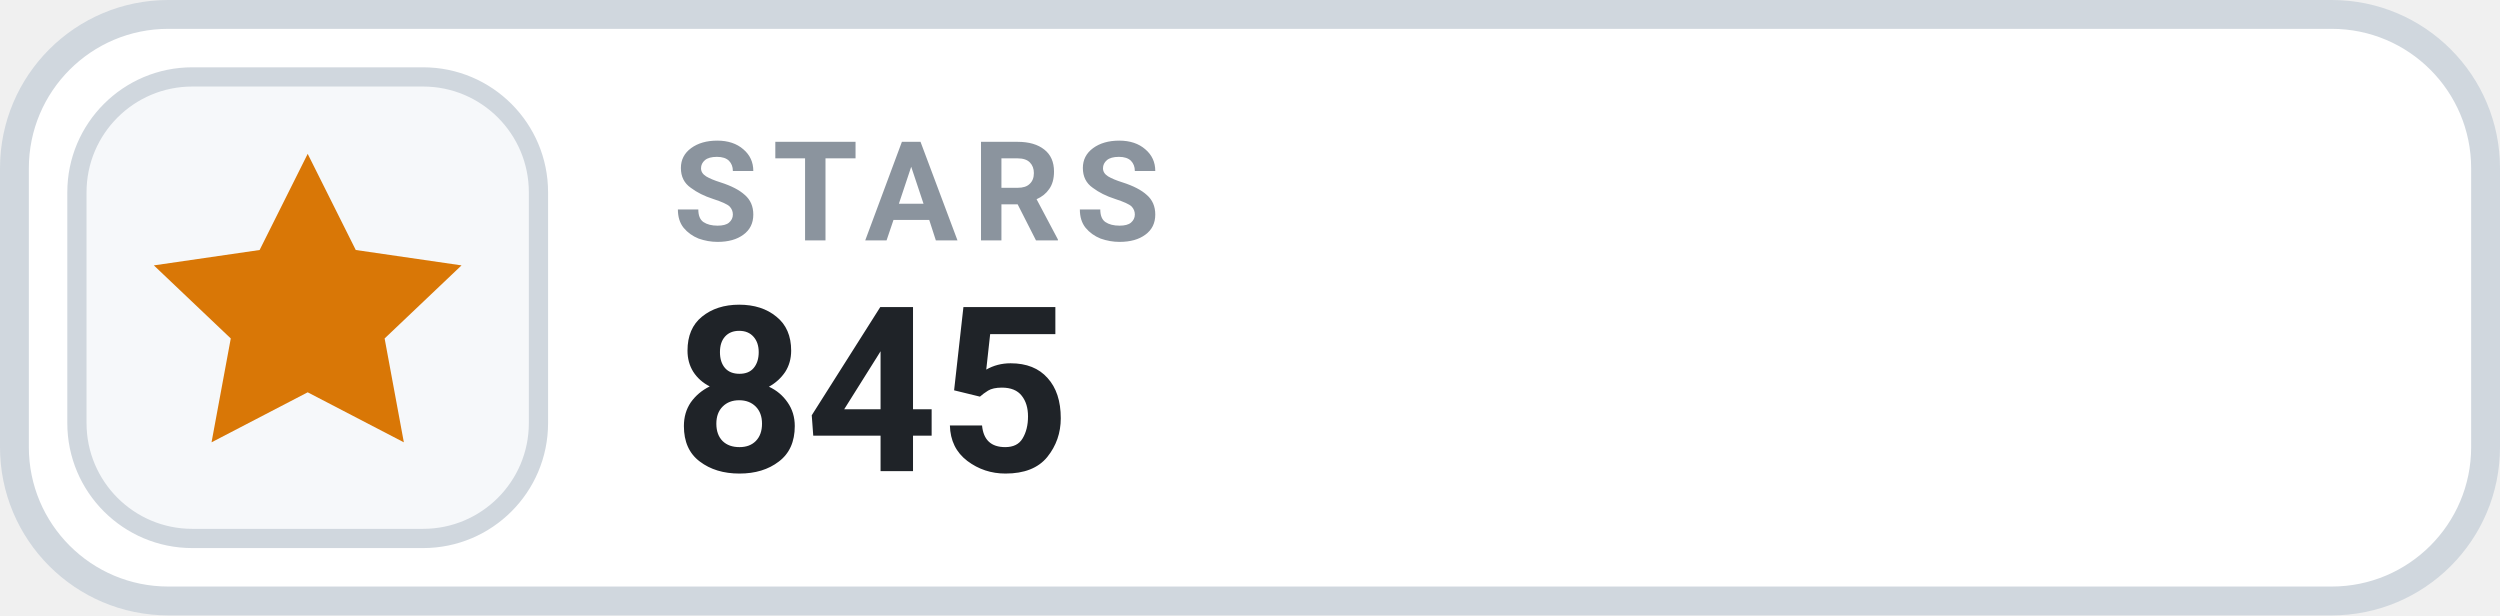
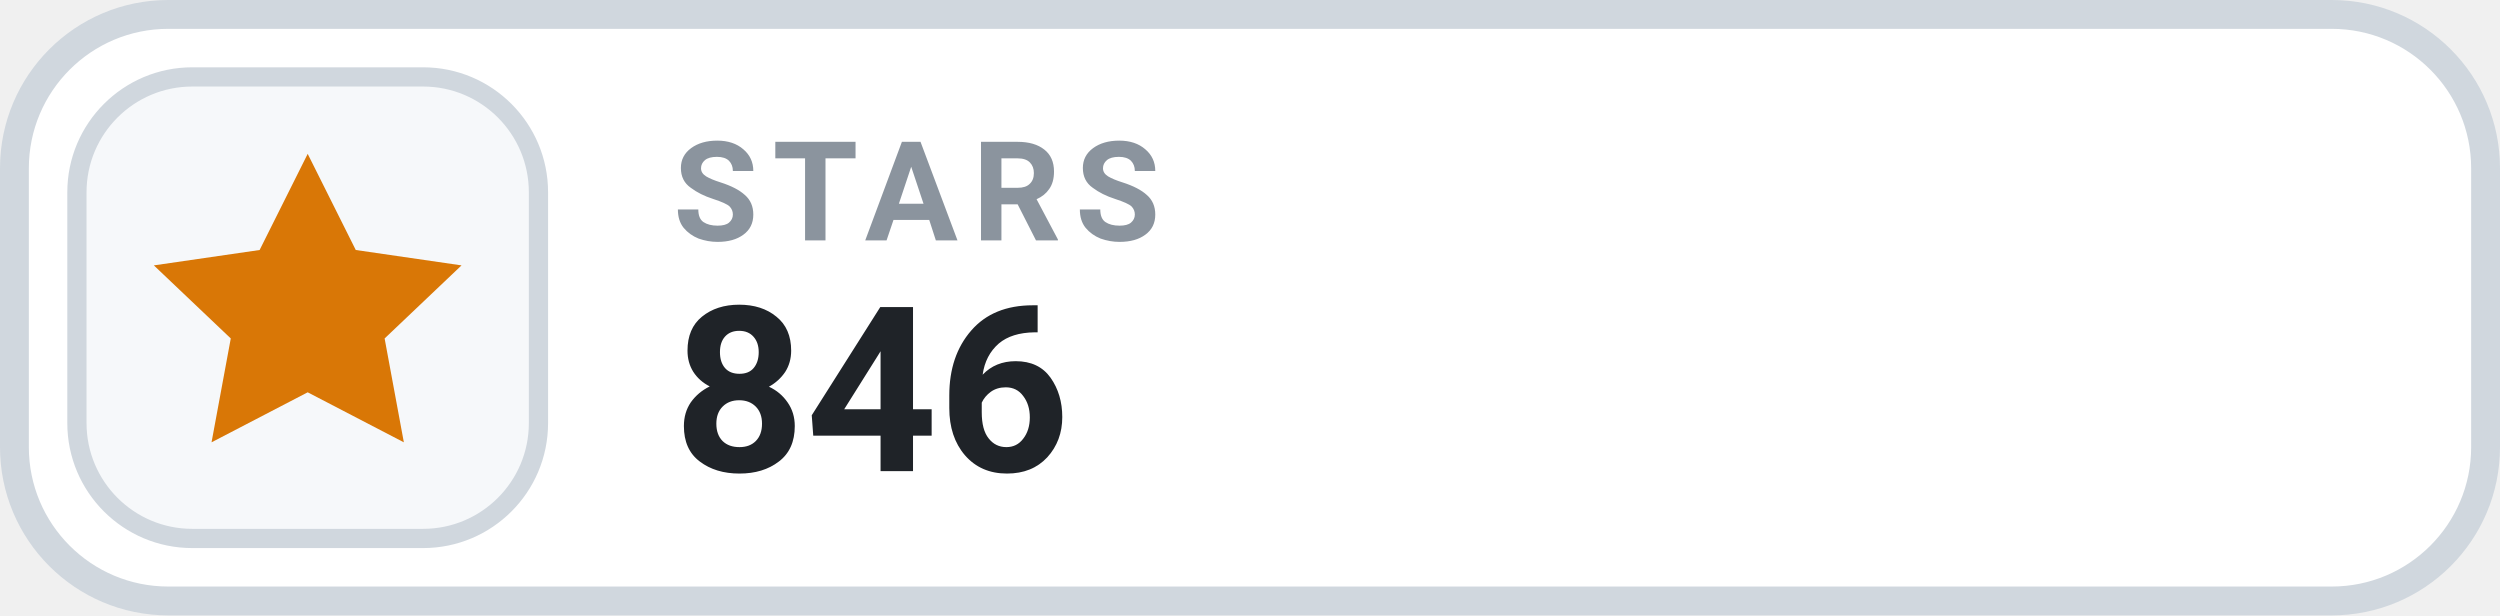
- <svg xmlns="http://www.w3.org/2000/svg" width="130" height="32" viewBox="0 0 130 32" role="img" aria-label="STARS 845">
+ <svg xmlns="http://www.w3.org/2000/svg" width="130" height="32" viewBox="0 0 130 32" role="img" aria-label="STARS 846">
  <rect x=".75" y=".75" width="128.5" height="30.5" rx="8" fill="#FFFFFF" stroke="#D0D7DE" stroke-width="1.5" />
  <rect x="4" y="4" width="24" height="24" rx="6" fill="#F6F8FA" stroke="#D0D7DE" stroke-width="1" />
  <g transform="translate(16 16)" style="color:#D97706;">
    <path d="M0 -8 l2.5 5 5.5 .8 -4 3.8 1 5.4 -5 -2.6 -5 2.6 1 -5.4 -4 -3.8 5.5 -.8 Z" fill="currentColor" />
  </g>
  <text x="35" y="12.5" fill="#8B949E" font-family="-apple-system,BlinkMacSystemFont,'Segoe UI',Roboto,Helvetica,Arial,sans-serif" font-size="7.2" font-weight="700" letter-spacing=".75">STARS</text>
-   <text x="35" y="24.5" fill="#1F2328" font-family="-apple-system,BlinkMacSystemFont,'Segoe UI',Roboto,Helvetica,Arial,sans-serif" font-size="12" font-weight="700">845</text>
+   <text x="35" y="24.5" fill="#1F2328" font-family="-apple-system,BlinkMacSystemFont,'Segoe UI',Roboto,Helvetica,Arial,sans-serif" font-size="12" font-weight="700">846</text>
</svg>
